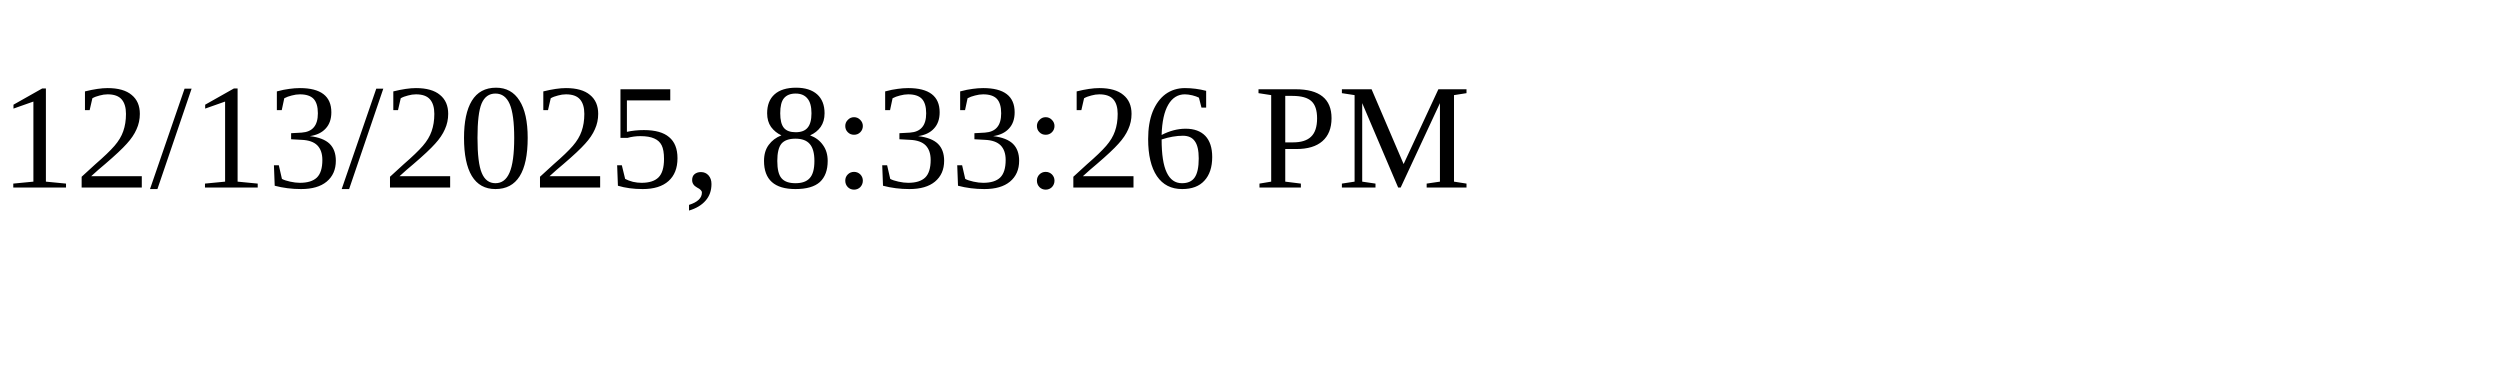
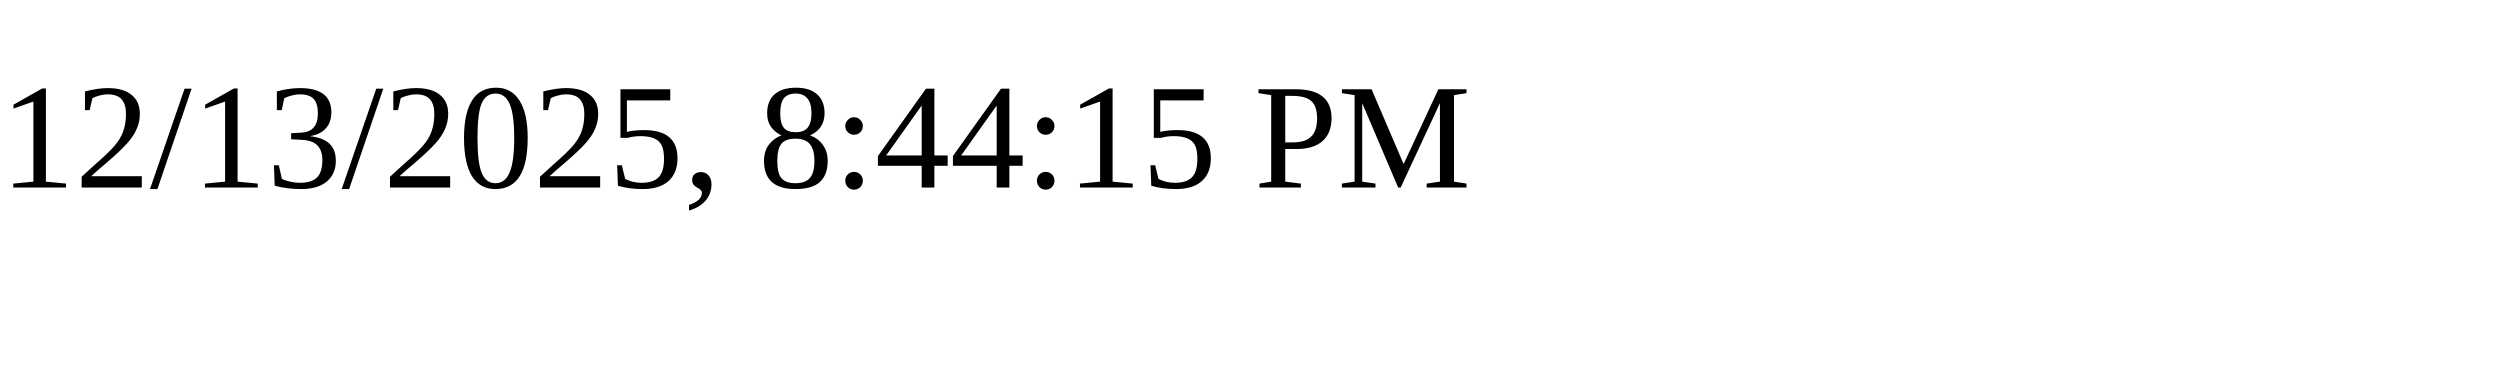
<svg xmlns="http://www.w3.org/2000/svg" height="30" width="200">
-   <text x="0" y="15">12/13/2025, 8:33:26 PM</text>
+   <text x="0" y="15">12/13/2025, 8:44:15 PM</text>
</svg>
